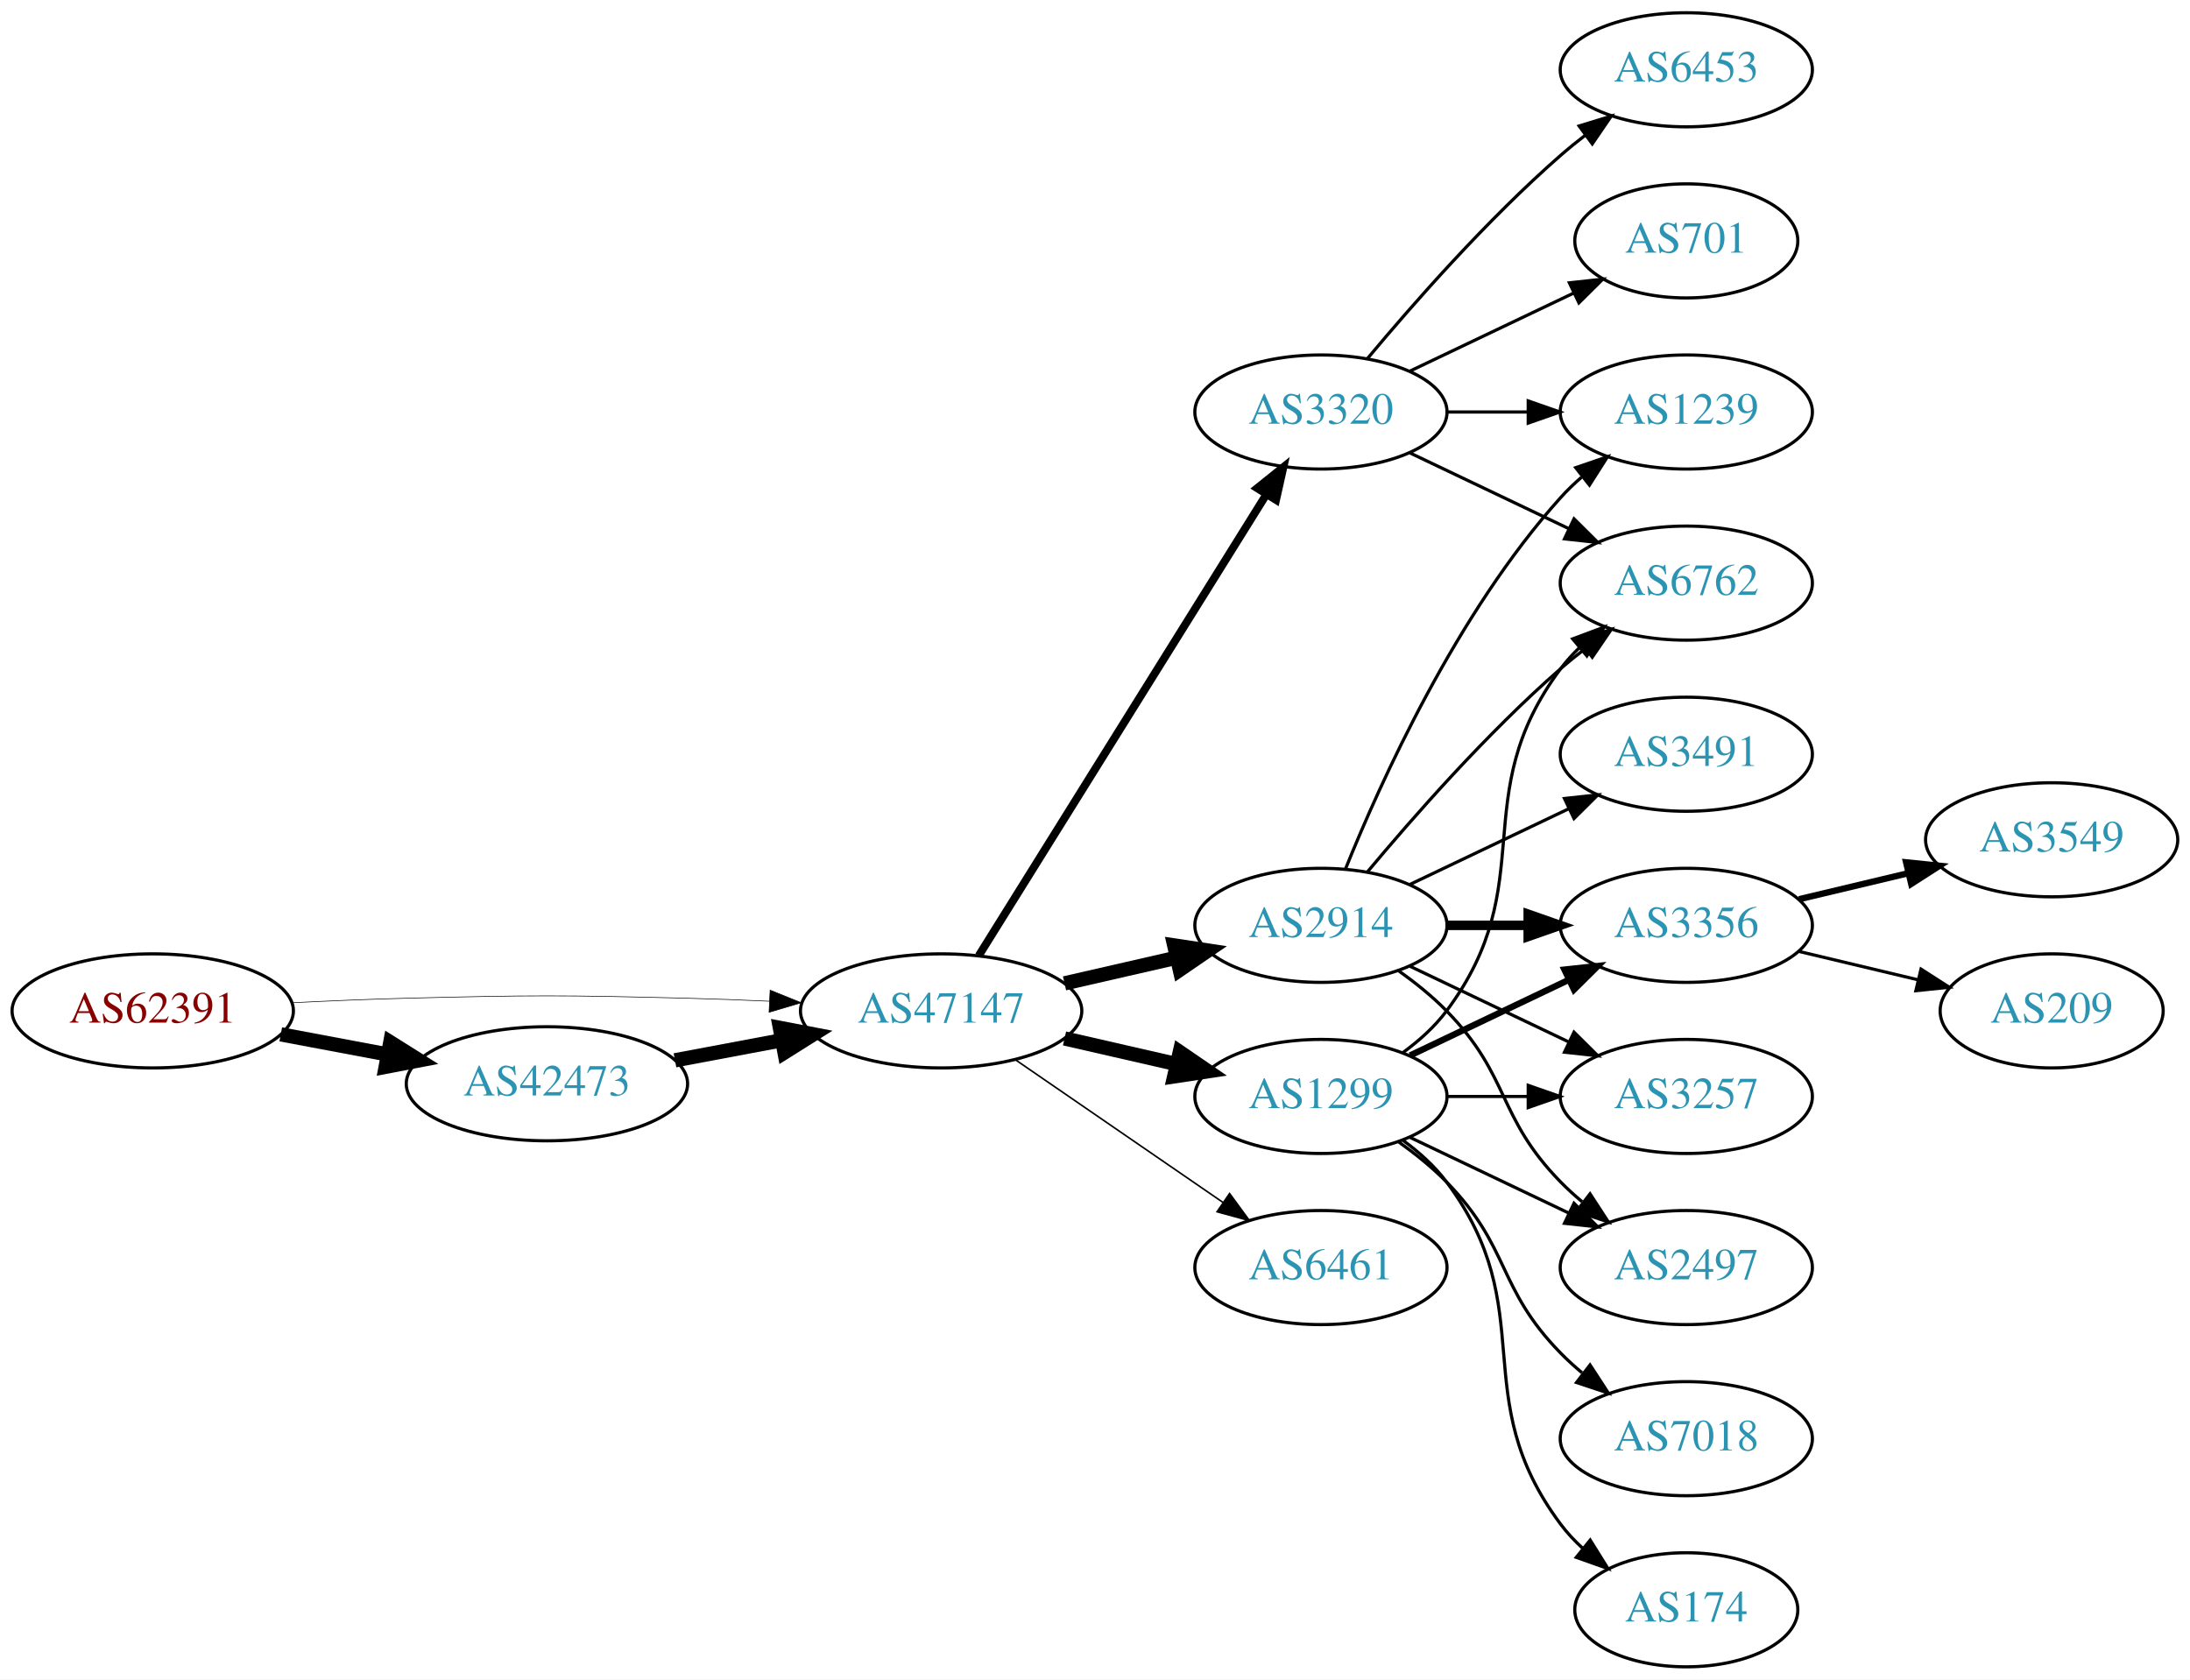
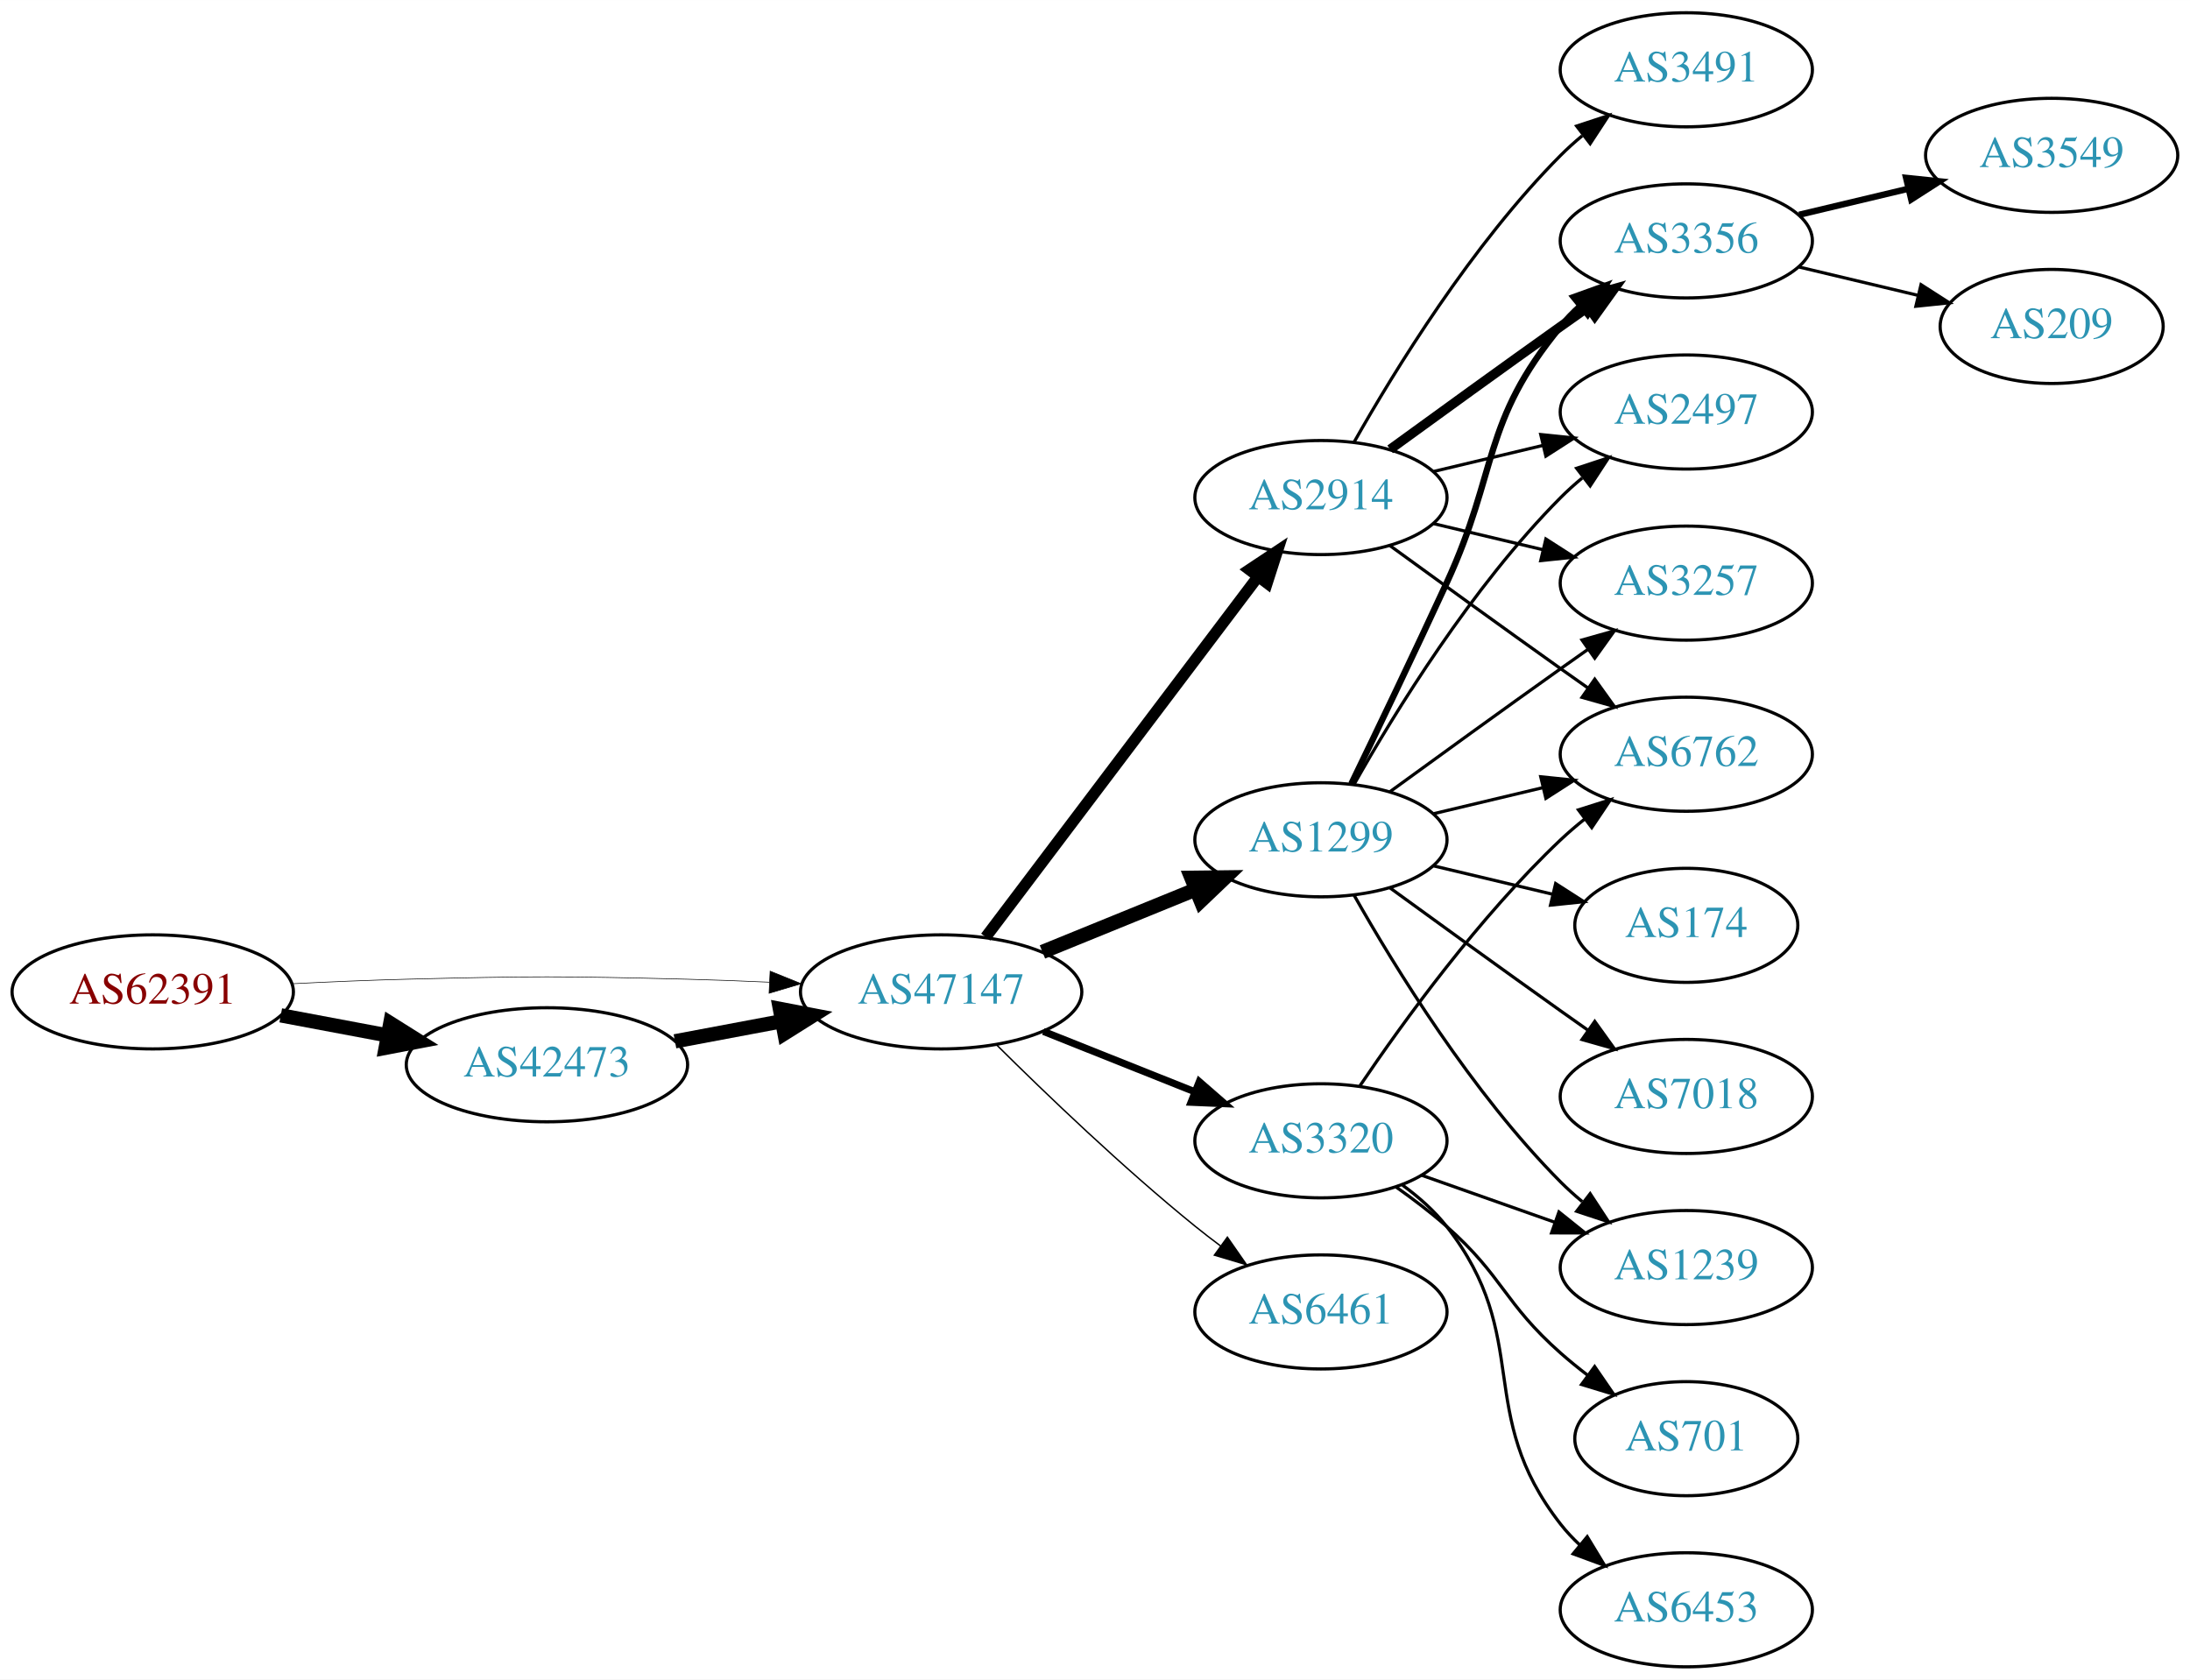
<svg xmlns="http://www.w3.org/2000/svg" xmlns:xlink="http://www.w3.org/1999/xlink" width="691pt" height="530pt" viewBox="0.00 0.00 691.06 530.00">
  <g id="graph0" class="graph" transform="scale(1 1) rotate(0) translate(4 526)">
    <polygon fill="white" stroke="none" points="-4,4 -4,-526 687.055,-526 687.055,4 -4,4" />
    <g id="node1" class="node">
      <g id="a_node1">
        <a xlink:href="/asn/62391" xlink:title="AS62391 ~ Comm-IT EDV DienstleistungsgmbH [AT]">
-           <ellipse fill="#ffffff" stroke="black" cx="44.196" cy="-207" rx="44.393" ry="18" />
-           <text text-anchor="middle" x="44.196" y="-203.3" font-family="Times,serif" font-size="14.00" fill="#880000">AS62391</text>
+           <ellipse fill="#ffffff" stroke="black" cx="44.196" cy="-213" rx="44.393" ry="18" />
+           <text text-anchor="middle" x="44.196" y="-209.3" font-family="Times,serif" font-size="14.00" fill="#880000">AS62391</text>
        </a>
      </g>
    </g>
    <g id="node2" class="node">
      <g id="a_node2">
        <a xlink:href="/asn/42473" xlink:title="AS42473 ~ ANEXIA Internetdienstleistungs GmbH [AT]">
-           <ellipse fill="#ffffff" stroke="black" cx="168.588" cy="-184" rx="44.393" ry="18" />
-           <text text-anchor="middle" x="168.588" y="-180.3" font-family="Times,serif" font-size="14.00" fill="#2c94b3">AS42473</text>
+           <ellipse fill="#ffffff" stroke="black" cx="168.588" cy="-190" rx="44.393" ry="18" />
+           <text text-anchor="middle" x="168.588" y="-186.3" font-family="Times,serif" font-size="14.00" fill="#2c94b3">AS42473</text>
        </a>
      </g>
    </g>
    <g id="edge1" class="edge">
-       <path fill="none" stroke="black" stroke-width="4.5" d="M84.595,-199.596C95.296,-197.585 107.019,-195.382 118.196,-193.282" />
-       <polygon fill="black" stroke="black" stroke-width="4.5" points="119.162,-197.107 128.263,-191.39 117.707,-189.367 119.162,-197.107" />
+       <path fill="none" stroke="black" stroke-width="4.5" d="M84.595,-205.596C95.296,-203.585 107.019,-201.382 118.196,-199.282" />
+       <polygon fill="black" stroke="black" stroke-width="4.5" points="119.162,-203.107 128.263,-197.39 117.707,-195.367 119.162,-203.107" />
    </g>
    <g id="node3" class="node">
      <g id="a_node3">
        <a xlink:href="/asn/47147" xlink:title="AS47147 ~ ANEXIA Internetdienstleistungs GmbH [AT]">
-           <ellipse fill="#ffffff" stroke="black" cx="292.98" cy="-207" rx="44.393" ry="18" />
-           <text text-anchor="middle" x="292.98" y="-203.3" font-family="Times,serif" font-size="14.00" fill="#2c94b3">AS47147</text>
+           <ellipse fill="#ffffff" stroke="black" cx="292.98" cy="-213" rx="44.393" ry="18" />
+           <text text-anchor="middle" x="292.98" y="-209.3" font-family="Times,serif" font-size="14.00" fill="#2c94b3">AS47147</text>
        </a>
      </g>
    </g>
    <g id="edge2" class="edge">
-       <path fill="none" stroke="black" stroke-width="0.196" d="M88.339,-209.575C100.033,-210.165 112.694,-210.705 124.392,-211 163.665,-211.991 173.511,-211.991 212.784,-211 221.192,-210.788 230.098,-210.449 238.784,-210.056" />
-       <polygon fill="black" stroke="black" stroke-width="0.196" points="239.017,-213.549 248.838,-209.575 238.682,-206.557 239.017,-213.549" />
+       <path fill="none" stroke="black" stroke-width="0.196" d="M88.339,-215.575C100.033,-216.165 112.694,-216.705 124.392,-217 163.665,-217.991 173.511,-217.991 212.784,-217 221.192,-216.788 230.098,-216.449 238.784,-216.056" />
+       <polygon fill="black" stroke="black" stroke-width="0.196" points="239.017,-219.549 248.838,-215.575 238.682,-212.557 239.017,-219.549" />
    </g>
    <g id="edge3" class="edge">
-       <path fill="none" stroke="black" stroke-width="4.5" d="M208.988,-191.404C219.688,-193.415 231.411,-195.618 242.589,-197.718" />
-       <polygon fill="black" stroke="black" stroke-width="4.5" points="242.1,-201.633 252.655,-199.61 243.554,-193.893 242.1,-201.633" />
+       <path fill="none" stroke="black" stroke-width="4.5" d="M208.988,-197.404C219.688,-199.415 231.411,-201.618 242.589,-203.718" />
+       <polygon fill="black" stroke="black" stroke-width="4.5" points="242.1,-207.633 252.655,-205.61 243.554,-199.893 242.1,-207.633" />
    </g>
    <g id="node4" class="node">
      <g id="a_node4">
-         <a xlink:href="/asn/1299" xlink:title="AS1299 ~ Telia Carrier [EU]">
-           <ellipse fill="#ffffff" stroke="black" cx="412.823" cy="-180" rx="39.794" ry="18" />
-           <text text-anchor="middle" x="412.823" y="-176.3" font-family="Times,serif" font-size="14.00" fill="#2c94b3">AS1299</text>
+         <a xlink:href="/asn/2914" xlink:title="AS2914 ~ NTT America, Inc. [US]">
+           <ellipse fill="#ffffff" stroke="black" cx="412.823" cy="-369" rx="39.794" ry="18" />
+           <text text-anchor="middle" x="412.823" y="-365.3" font-family="Times,serif" font-size="14.00" fill="#2c94b3">AS2914</text>
        </a>
      </g>
    </g>
    <g id="edge4" class="edge">
-       <path fill="none" stroke="black" stroke-width="4.5" d="M331.915,-198.308C343.156,-195.733 355.568,-192.889 367.192,-190.226" />
-       <polygon fill="black" stroke="black" stroke-width="4.5" points="368.285,-194.015 377.153,-187.943 366.527,-186.339 368.285,-194.015" />
+       <path fill="none" stroke="black" stroke-width="3.6" d="M307.042,-230.291C327.857,-257.845 368.653,-311.852 392.741,-343.739" />
+       <polygon fill="black" stroke="black" stroke-width="3.6" points="390.241,-346.236 399.061,-352.106 395.826,-342.017 390.241,-346.236" />
    </g>
    <g id="node5" class="node">
      <g id="a_node5">
-         <a xlink:href="/asn/3320" xlink:title="AS3320 ~ DTAG [DE]">
-           <ellipse fill="#ffffff" stroke="black" cx="412.823" cy="-396" rx="39.794" ry="18" />
-           <text text-anchor="middle" x="412.823" y="-392.3" font-family="Times,serif" font-size="14.00" fill="#2c94b3">AS3320</text>
+         <a xlink:href="/asn/6461" xlink:title="AS6461 ~ Zayo Bandwidth [US]">
+           <ellipse fill="#ffffff" stroke="black" cx="412.823" cy="-112" rx="39.794" ry="18" />
+           <text text-anchor="middle" x="412.823" y="-108.3" font-family="Times,serif" font-size="14.00" fill="#2c94b3">AS6461</text>
        </a>
      </g>
    </g>
    <g id="edge5" class="edge">
-       <path fill="none" stroke="black" stroke-width="2.5" d="M304.856,-224.442C325.639,-257.775 371.099,-330.686 395.528,-369.866" />
-       <polygon fill="black" stroke="black" stroke-width="2.5" points="392.713,-371.966 400.974,-378.6 398.653,-368.263 392.713,-371.966" />
+       <path fill="none" stroke="black" stroke-width="0.45" d="M310.349,-196.403C325.945,-180.911 350.363,-157.473 373.176,-139 375.721,-136.94 378.414,-134.864 381.146,-132.828" />
+       <polygon fill="black" stroke="black" stroke-width="0.45" points="383.301,-135.589 389.355,-126.895 379.2,-129.916 383.301,-135.589" />
    </g>
    <g id="node6" class="node">
      <g id="a_node6">
-         <a xlink:href="/asn/2914" xlink:title="AS2914 ~ NTT America, Inc. [US]">
-           <ellipse fill="#ffffff" stroke="black" cx="412.823" cy="-234" rx="39.794" ry="18" />
-           <text text-anchor="middle" x="412.823" y="-230.3" font-family="Times,serif" font-size="14.00" fill="#2c94b3">AS2914</text>
+         <a xlink:href="/asn/1299" xlink:title="AS1299 ~ Telia Carrier [EU]">
+           <ellipse fill="#ffffff" stroke="black" cx="412.823" cy="-261" rx="39.794" ry="18" />
+           <text text-anchor="middle" x="412.823" y="-257.3" font-family="Times,serif" font-size="14.00" fill="#2c94b3">AS1299</text>
        </a>
      </g>
    </g>
    <g id="edge6" class="edge">
-       <path fill="none" stroke="black" stroke-width="4.5" d="M331.915,-215.692C343.156,-218.267 355.568,-221.111 367.192,-223.774" />
-       <polygon fill="black" stroke="black" stroke-width="4.5" points="366.527,-227.661 377.153,-226.057 368.285,-219.985 366.527,-227.661" />
+       <path fill="none" stroke="black" stroke-width="4.5" d="M324.942,-225.611C339.738,-231.638 357.596,-238.912 373.263,-245.294" />
+       <polygon fill="black" stroke="black" stroke-width="4.5" points="371.942,-249.007 382.689,-249.133 374.913,-241.714 371.942,-249.007" />
    </g>
    <g id="node7" class="node">
      <g id="a_node7">
-         <a xlink:href="/asn/6461" xlink:title="AS6461 ~ ZAYO-6461 [US]">
-           <ellipse fill="#ffffff" stroke="black" cx="412.823" cy="-126" rx="39.794" ry="18" />
-           <text text-anchor="middle" x="412.823" y="-122.3" font-family="Times,serif" font-size="14.00" fill="#2c94b3">AS6461</text>
+         <a xlink:href="/asn/3320" xlink:title="AS3320 ~ DTAG [DE]">
+           <ellipse fill="#ffffff" stroke="black" cx="412.823" cy="-166" rx="39.794" ry="18" />
+           <text text-anchor="middle" x="412.823" y="-162.3" font-family="Times,serif" font-size="14.00" fill="#2c94b3">AS3320</text>
        </a>
      </g>
    </g>
    <g id="edge7" class="edge">
-       <path fill="none" stroke="black" stroke-width="0.5" d="M316.423,-191.574C335.004,-178.802 361.565,-160.545 381.945,-146.537" />
-       <polygon fill="black" stroke="black" stroke-width="0.5" points="384.001,-149.371 390.259,-140.822 380.036,-143.602 384.001,-149.371" />
+       <path fill="none" stroke="black" stroke-width="2.25" d="M325.251,-200.528C339.932,-194.673 357.576,-187.636 373.093,-181.447" />
+       <polygon fill="black" stroke="black" stroke-width="2.25" points="374.443,-184.677 382.435,-177.721 371.85,-178.175 374.443,-184.677" />
    </g>
    <g id="node8" class="node">
      <g id="a_node8">
-         <a xlink:href="/asn/3356" xlink:title="AS3356 ~ Level 3 Parent, LLC [US]">
-           <ellipse fill="#ffffff" stroke="black" cx="528.116" cy="-234" rx="39.794" ry="18" />
-           <text text-anchor="middle" x="528.116" y="-230.3" font-family="Times,serif" font-size="14.00" fill="#2c94b3">AS3356</text>
+         <a xlink:href="/asn/6762" xlink:title="AS6762 ~ TELECOM ITALIA SPARKLE S.p.A. [IT]">
+           <ellipse fill="#ffffff" stroke="black" cx="528.116" cy="-288" rx="39.794" ry="18" />
+           <text text-anchor="middle" x="528.116" y="-284.3" font-family="Times,serif" font-size="14.00" fill="#2c94b3">AS6762</text>
        </a>
      </g>
    </g>
    <g id="edge8" class="edge">
-       <path fill="none" stroke="black" stroke-width="2" d="M440.959,-192.934C455.953,-200.081 474.774,-209.052 490.998,-216.785" />
-       <polygon fill="black" stroke="black" stroke-width="2" points="489.668,-220.028 500.201,-221.171 492.68,-213.709 489.668,-220.028" />
+       <path fill="none" stroke="black" d="M434.671,-353.778C449.605,-342.909 470.219,-327.975 488.469,-315 491.29,-312.995 494.233,-310.915 497.181,-308.841" />
+       <polygon fill="black" stroke="black" points="499.227,-311.681 505.406,-303.074 495.208,-305.95 499.227,-311.681" />
    </g>
    <g id="node9" class="node">
      <g id="a_node9">
-         <a xlink:href="/asn/7018" xlink:title="AS7018 ~ AT&amp;T Services, Inc. [US]">
-           <ellipse fill="#ffffff" stroke="black" cx="528.116" cy="-72" rx="39.794" ry="18" />
-           <text text-anchor="middle" x="528.116" y="-68.3" font-family="Times,serif" font-size="14.00" fill="#2c94b3">AS7018</text>
+         <a xlink:href="/asn/3356" xlink:title="AS3356 ~ Level 3 Parent, LLC [US]">
+           <ellipse fill="#ffffff" stroke="black" cx="528.116" cy="-450" rx="39.794" ry="18" />
+           <text text-anchor="middle" x="528.116" y="-446.3" font-family="Times,serif" font-size="14.00" fill="#2c94b3">AS3356</text>
        </a>
      </g>
    </g>
    <g id="edge9" class="edge">
-       <path fill="none" stroke="black" d="M437.417,-165.611C442.673,-161.852 448.005,-157.563 452.469,-153 472.642,-132.383 468.297,-119.617 488.469,-99 490.562,-96.861 492.846,-94.782 495.222,-92.79" />
-       <polygon fill="black" stroke="black" points="497.741,-95.268 503.522,-86.389 493.466,-89.725 497.741,-95.268" />
+       <path fill="none" stroke="black" stroke-width="3" d="M434.671,-384.222C449.605,-395.091 470.219,-410.025 488.469,-423 491.29,-425.005 494.233,-427.085 497.181,-429.159" />
+       <polygon fill="black" stroke="black" stroke-width="3" points="495.208,-432.05 505.406,-434.926 499.227,-426.319 495.208,-432.05" />
    </g>
    <g id="node10" class="node">
      <g id="a_node10">
-         <a xlink:href="/asn/6762" xlink:title="AS6762 ~ TELECOM ITALIA SPARKLE S.p.A. [IT]">
-           <ellipse fill="#ffffff" stroke="black" cx="528.116" cy="-342" rx="39.794" ry="18" />
-           <text text-anchor="middle" x="528.116" y="-338.3" font-family="Times,serif" font-size="14.00" fill="#2c94b3">AS6762</text>
+         <a xlink:href="/asn/2497" xlink:title="AS2497 ~ Internet Initiative Japan Inc. [JP]">
+           <ellipse fill="#ffffff" stroke="black" cx="528.116" cy="-396" rx="39.794" ry="18" />
+           <text text-anchor="middle" x="528.116" y="-392.3" font-family="Times,serif" font-size="14.00" fill="#2c94b3">AS2497</text>
        </a>
      </g>
    </g>
    <g id="edge10" class="edge">
-       <path fill="none" stroke="black" d="M438.754,-193.882C443.83,-197.611 448.748,-202.016 452.469,-207 482.741,-247.542 458.198,-274.458 488.469,-315 490.214,-317.336 492.221,-319.545 494.385,-321.617" />
-       <polygon fill="black" stroke="black" points="492.262,-324.405 502.185,-328.118 496.744,-319.027 492.262,-324.405" />
+       <path fill="none" stroke="black" d="M448.43,-377.248C459.301,-379.838 471.456,-382.735 482.898,-385.462" />
+       <polygon fill="black" stroke="black" points="482.182,-388.889 492.721,-387.803 483.804,-382.08 482.182,-388.889" />
    </g>
    <g id="node11" class="node">
      <g id="a_node11">
-         <a xlink:href="/asn/3257" xlink:title="AS3257 ~ GTT [DE]">
-           <ellipse fill="#ffffff" stroke="black" cx="528.116" cy="-180" rx="39.794" ry="18" />
-           <text text-anchor="middle" x="528.116" y="-176.3" font-family="Times,serif" font-size="14.00" fill="#2c94b3">AS3257</text>
+         <a xlink:href="/asn/3491" xlink:title="AS3491 ~ PCCW Global, Inc. [US]">
+           <ellipse fill="#ffffff" stroke="black" cx="528.116" cy="-504" rx="39.794" ry="18" />
+           <text text-anchor="middle" x="528.116" y="-500.3" font-family="Times,serif" font-size="14.00" fill="#2c94b3">AS3491</text>
        </a>
      </g>
    </g>
    <g id="edge11" class="edge">
-       <path fill="none" stroke="black" d="M452.495,-180C460.698,-180 469.462,-180 477.994,-180" />
-       <polygon fill="black" stroke="black" points="478.233,-183.5 488.233,-180 478.233,-176.5 478.233,-183.5" />
+       <path fill="none" stroke="black" d="M423.283,-386.49C436.065,-409.096 460.497,-448.886 488.469,-477 490.58,-479.121 492.876,-481.188 495.262,-483.171" />
+       <polygon fill="black" stroke="black" points="493.514,-486.242 503.577,-489.556 497.777,-480.69 493.514,-486.242" />
    </g>
    <g id="node12" class="node">
      <g id="a_node12">
-         <a xlink:href="/asn/174" xlink:title="AS174 ~ Cogent Communications [US]">
-           <ellipse fill="#ffffff" stroke="black" cx="528.116" cy="-18" rx="35.194" ry="18" />
-           <text text-anchor="middle" x="528.116" y="-14.3" font-family="Times,serif" font-size="14.00" fill="#2c94b3">AS174</text>
+         <a xlink:href="/asn/3257" xlink:title="AS3257 ~ GTT [DE]">
+           <ellipse fill="#ffffff" stroke="black" cx="528.116" cy="-342" rx="39.794" ry="18" />
+           <text text-anchor="middle" x="528.116" y="-338.3" font-family="Times,serif" font-size="14.00" fill="#2c94b3">AS3257</text>
        </a>
      </g>
    </g>
    <g id="edge12" class="edge">
-       <path fill="none" stroke="black" d="M438.754,-166.118C443.83,-162.389 448.748,-157.984 452.469,-153 482.741,-112.458 458.198,-85.542 488.469,-45 490.477,-42.311 492.833,-39.791 495.374,-37.455" />
-       <polygon fill="black" stroke="black" points="497.789,-40.004 503.39,-31.011 493.403,-34.548 497.789,-40.004" />
+       <path fill="none" stroke="black" d="M448.43,-360.752C459.301,-358.162 471.456,-355.265 482.898,-352.538" />
+       <polygon fill="black" stroke="black" points="483.804,-355.92 492.721,-350.197 482.182,-349.111 483.804,-355.92" />
+     </g>
+     <g id="edge19" class="edge">
+       <path fill="none" stroke="black" d="M448.43,-269.248C459.301,-271.838 471.456,-274.735 482.898,-277.462" />
+       <polygon fill="black" stroke="black" points="482.182,-280.889 492.721,-279.803 483.804,-274.08 482.182,-280.889" />
+     </g>
+     <g id="edge14" class="edge">
+       <path fill="none" stroke="black" stroke-width="2" d="M422.404,-278.633C430.328,-294.998 442.364,-320.065 452.469,-342 468.953,-377.781 463.405,-392.606 488.469,-423 490.325,-425.25 492.412,-427.396 494.631,-429.424" />
+       <polygon fill="black" stroke="black" stroke-width="2" points="492.566,-432.256 502.535,-435.844 496.979,-426.823 492.566,-432.256" />
+     </g>
+     <g id="edge16" class="edge">
+       <path fill="none" stroke="black" d="M423.283,-278.49C436.065,-301.096 460.497,-340.886 488.469,-369 490.58,-371.121 492.876,-373.188 495.262,-375.171" />
+       <polygon fill="black" stroke="black" points="493.514,-378.242 503.577,-381.556 497.777,-372.69 493.514,-378.242" />
+     </g>
+     <g id="edge17" class="edge">
+       <path fill="none" stroke="black" d="M434.671,-276.222C449.605,-287.091 470.219,-302.025 488.469,-315 491.29,-317.005 494.233,-319.085 497.181,-321.159" />
+       <polygon fill="black" stroke="black" points="495.208,-324.05 505.406,-326.926 499.227,-318.319 495.208,-324.05" />
    </g>
    <g id="node13" class="node">
      <g id="a_node13">
-         <a xlink:href="/asn/2497" xlink:title="AS2497 ~ Internet Initiative Japan Inc. [JP]">
+         <a xlink:href="/asn/7018" xlink:title="AS7018 ~ AT&amp;T Services, Inc. [US]">
+           <ellipse fill="#ffffff" stroke="black" cx="528.116" cy="-180" rx="39.794" ry="18" />
+           <text text-anchor="middle" x="528.116" y="-176.3" font-family="Times,serif" font-size="14.00" fill="#2c94b3">AS7018</text>
+         </a>
+       </g>
+     </g>
+     <g id="edge13" class="edge">
+       <path fill="none" stroke="black" d="M434.671,-245.778C449.605,-234.909 470.219,-219.975 488.469,-207 491.29,-204.995 494.233,-202.915 497.181,-200.841" />
+       <polygon fill="black" stroke="black" points="499.227,-203.681 505.406,-195.074 495.208,-197.95 499.227,-203.681" />
+     </g>
+     <g id="node14" class="node">
+       <g id="a_node14">
+         <a xlink:href="/asn/174" xlink:title="AS174 ~ Cogent Communications [US]">
+           <ellipse fill="#ffffff" stroke="black" cx="528.116" cy="-234" rx="35.194" ry="18" />
+           <text text-anchor="middle" x="528.116" y="-230.3" font-family="Times,serif" font-size="14.00" fill="#2c94b3">AS174</text>
+         </a>
+       </g>
+     </g>
+     <g id="edge15" class="edge">
+       <path fill="none" stroke="black" d="M448.43,-252.752C460.225,-249.942 473.529,-246.771 485.797,-243.847" />
+       <polygon fill="black" stroke="black" points="486.886,-247.186 495.802,-241.463 485.263,-240.376 486.886,-247.186" />
+     </g>
+     <g id="node15" class="node">
+       <g id="a_node15">
+         <a xlink:href="/asn/1239" xlink:title="AS1239 ~ Sprint [US]">
          <ellipse fill="#ffffff" stroke="black" cx="528.116" cy="-126" rx="39.794" ry="18" />
-           <text text-anchor="middle" x="528.116" y="-122.3" font-family="Times,serif" font-size="14.00" fill="#2c94b3">AS2497</text>
-         </a>
-       </g>
-     </g>
-     <g id="edge13" class="edge">
-       <path fill="none" stroke="black" d="M440.959,-167.066C455.953,-159.919 474.774,-150.948 490.998,-143.215" />
-       <polygon fill="black" stroke="black" points="492.68,-146.291 500.201,-138.829 489.668,-139.972 492.68,-146.291" />
-     </g>
-     <g id="edge19" class="edge">
-       <path fill="none" stroke="black" d="M440.959,-383.066C455.953,-375.919 474.774,-366.948 490.998,-359.215" />
-       <polygon fill="black" stroke="black" points="492.68,-362.291 500.201,-354.829 489.668,-355.972 492.68,-362.291" />
+           <text text-anchor="middle" x="528.116" y="-122.3" font-family="Times,serif" font-size="14.00" fill="#2c94b3">AS1239</text>
+         </a>
+       </g>
+     </g>
+     <g id="edge18" class="edge">
+       <path fill="none" stroke="black" d="M423.283,-243.51C436.065,-220.904 460.497,-181.114 488.469,-153 490.58,-150.879 492.876,-148.812 495.262,-146.829" />
+       <polygon fill="black" stroke="black" points="497.777,-149.31 503.577,-140.444 493.514,-143.758 497.777,-149.31" />
+     </g>
+     <g id="edge22" class="edge">
+       <path fill="none" stroke="black" d="M425.143,-183.378C438.717,-203.444 462.862,-236.792 488.469,-261 490.849,-263.249 493.428,-265.454 496.086,-267.575" />
+       <polygon fill="black" stroke="black" points="494.079,-270.444 504.18,-273.64 498.277,-264.843 494.079,-270.444" />
+     </g>
+     <g id="edge24" class="edge">
+       <path fill="none" stroke="black" d="M444.781,-155.07C457.644,-150.528 472.75,-145.195 486.487,-140.345" />
+       <polygon fill="black" stroke="black" points="487.931,-143.547 496.196,-136.917 485.601,-136.946 487.931,-143.547" />
+     </g>
+     <g id="node18" class="node">
+       <g id="a_node18">
+         <a xlink:href="/asn/701" xlink:title="AS701 ~ UUNET [US]">
+           <ellipse fill="#ffffff" stroke="black" cx="528.116" cy="-72" rx="35.194" ry="18" />
+           <text text-anchor="middle" x="528.116" y="-68.3" font-family="Times,serif" font-size="14.00" fill="#2c94b3">AS701</text>
+         </a>
+       </g>
+     </g>
+     <g id="edge23" class="edge">
+       <path fill="none" stroke="black" d="M436.55,-151.411C441.95,-147.6 447.564,-143.337 452.469,-139 470.389,-123.159 470.55,-114.841 488.469,-99 491.125,-96.652 493.989,-94.326 496.914,-92.081" />
+       <polygon fill="black" stroke="black" points="499.194,-94.75 505.197,-86.02 495.06,-89.1 499.194,-94.75" />
+     </g>
+     <g id="node19" class="node">
+       <g id="a_node19">
+         <a xlink:href="/asn/6453" xlink:title="AS6453 ~ TATA COMMUNICATIONS (AMERICA) INC [US]">
+           <ellipse fill="#ffffff" stroke="black" cx="528.116" cy="-18" rx="39.794" ry="18" />
+           <text text-anchor="middle" x="528.116" y="-14.3" font-family="Times,serif" font-size="14.00" fill="#2c94b3">AS6453</text>
+         </a>
+       </g>
+     </g>
+     <g id="edge25" class="edge">
+       <path fill="none" stroke="black" d="M438.593,-151.995C443.677,-148.272 448.639,-143.901 452.469,-139 480.017,-103.751 460.922,-80.249 488.469,-45 490.265,-42.703 492.309,-40.522 494.498,-38.469" />
+       <polygon fill="black" stroke="black" points="496.853,-41.064 502.346,-32.005 492.402,-35.661 496.853,-41.064" />
    </g>
    <g id="node16" class="node">
      <g id="a_node16">
-         <a xlink:href="/asn/6453" xlink:title="AS6453 ~ TATA COMMUNICATIONS (AMERICA) INC [US]">
-           <ellipse fill="#ffffff" stroke="black" cx="528.116" cy="-504" rx="39.794" ry="18" />
-           <text text-anchor="middle" x="528.116" y="-500.3" font-family="Times,serif" font-size="14.00" fill="#2c94b3">AS6453</text>
-         </a>
-       </g>
-     </g>
-     <g id="edge16" class="edge">
-       <path fill="none" stroke="black" d="M427.453,-412.817C441.736,-429.929 465.282,-456.745 488.469,-477 490.935,-479.154 493.574,-481.294 496.271,-483.372" />
-       <polygon fill="black" stroke="black" points="494.296,-486.264 504.425,-489.37 498.444,-480.625 494.296,-486.264" />
+         <a xlink:href="/asn/3549" xlink:title="AS3549 ~ Level 3 Parent, LLC [US]">
+           <ellipse fill="#ffffff" stroke="black" cx="643.409" cy="-477" rx="39.794" ry="18" />
+           <text text-anchor="middle" x="643.409" y="-473.3" font-family="Times,serif" font-size="14.00" fill="#2c94b3">AS3549</text>
+         </a>
+       </g>
+     </g>
+     <g id="edge20" class="edge">
+       <path fill="none" stroke="black" stroke-width="2" d="M563.723,-458.248C574.594,-460.838 586.749,-463.735 598.191,-466.462" />
+       <polygon fill="black" stroke="black" stroke-width="2" points="597.475,-469.889 608.014,-468.803 599.097,-463.08 597.475,-469.889" />
    </g>
    <g id="node17" class="node">
      <g id="a_node17">
-         <a xlink:href="/asn/701" xlink:title="AS701 ~ UUNET [US]">
-           <ellipse fill="#ffffff" stroke="black" cx="528.116" cy="-450" rx="35.194" ry="18" />
-           <text text-anchor="middle" x="528.116" y="-446.3" font-family="Times,serif" font-size="14.00" fill="#2c94b3">AS701</text>
-         </a>
-       </g>
-     </g>
-     <g id="edge17" class="edge">
-       <path fill="none" stroke="black" d="M440.959,-408.934C456.391,-416.29 475.877,-425.577 492.412,-433.459" />
-       <polygon fill="black" stroke="black" points="491.221,-436.768 501.754,-437.911 494.232,-430.449 491.221,-436.768" />
-     </g>
-     <g id="node18" class="node">
-       <g id="a_node18">
-         <a xlink:href="/asn/1239" xlink:title="AS1239 ~ Sprint [US]">
-           <ellipse fill="#ffffff" stroke="black" cx="528.116" cy="-396" rx="39.794" ry="18" />
-           <text text-anchor="middle" x="528.116" y="-392.3" font-family="Times,serif" font-size="14.00" fill="#2c94b3">AS1239</text>
-         </a>
-       </g>
-     </g>
-     <g id="edge18" class="edge">
-       <path fill="none" stroke="black" d="M452.495,-396C460.698,-396 469.462,-396 477.994,-396" />
-       <polygon fill="black" stroke="black" points="478.233,-399.5 488.233,-396 478.233,-392.5 478.233,-399.5" />
-     </g>
-     <g id="edge20" class="edge">
-       <path fill="none" stroke="black" stroke-width="3" d="M452.495,-234C460.698,-234 469.462,-234 477.994,-234" />
-       <polygon fill="black" stroke="black" stroke-width="3" points="478.233,-237.5 488.233,-234 478.233,-230.5 478.233,-237.5" />
-     </g>
-     <g id="edge23" class="edge">
-       <path fill="none" stroke="black" d="M427.453,-250.817C441.736,-267.929 465.282,-294.745 488.469,-315 490.935,-317.154 493.574,-319.294 496.271,-321.372" />
-       <polygon fill="black" stroke="black" points="494.296,-324.264 504.425,-327.37 498.444,-318.625 494.296,-324.264" />
-     </g>
-     <g id="edge24" class="edge">
-       <path fill="none" stroke="black" d="M440.959,-221.066C455.953,-213.919 474.774,-204.948 490.998,-197.215" />
-       <polygon fill="black" stroke="black" points="492.68,-200.291 500.201,-192.829 489.668,-193.972 492.68,-200.291" />
-     </g>
-     <g id="edge22" class="edge">
-       <path fill="none" stroke="black" d="M437.417,-219.611C442.673,-215.852 448.005,-211.563 452.469,-207 472.642,-186.383 468.297,-173.617 488.469,-153 490.562,-150.861 492.846,-148.782 495.222,-146.79" />
-       <polygon fill="black" stroke="black" points="497.741,-149.268 503.522,-140.389 493.466,-143.725 497.741,-149.268" />
+         <a xlink:href="/asn/209" xlink:title="AS209 ~ CenturyLink Communications, LLC [US]">
+           <ellipse fill="#ffffff" stroke="black" cx="643.409" cy="-423" rx="35.194" ry="18" />
+           <text text-anchor="middle" x="643.409" y="-419.3" font-family="Times,serif" font-size="14.00" fill="#2c94b3">AS209</text>
+         </a>
+       </g>
    </g>
    <g id="edge21" class="edge">
-       <path fill="none" stroke="black" d="M420.571,-251.787C431.622,-279.243 455.675,-332.578 488.469,-369 490.472,-371.224 492.691,-373.363 495.023,-375.397" />
-       <polygon fill="black" stroke="black" points="493.221,-378.433 503.242,-381.873 497.554,-372.935 493.221,-378.433" />
-     </g>
-     <g id="node19" class="node">
-       <g id="a_node19">
-         <a xlink:href="/asn/3491" xlink:title="AS3491 ~ PCCW Global, Inc. [US]">
-           <ellipse fill="#ffffff" stroke="black" cx="528.116" cy="-288" rx="39.794" ry="18" />
-           <text text-anchor="middle" x="528.116" y="-284.3" font-family="Times,serif" font-size="14.00" fill="#2c94b3">AS3491</text>
-         </a>
-       </g>
-     </g>
-     <g id="edge25" class="edge">
-       <path fill="none" stroke="black" d="M440.959,-246.934C455.953,-254.081 474.774,-263.052 490.998,-270.785" />
-       <polygon fill="black" stroke="black" points="489.668,-274.028 500.201,-275.171 492.68,-267.709 489.668,-274.028" />
-     </g>
-     <g id="node14" class="node">
-       <g id="a_node14">
-         <a xlink:href="/asn/3549" xlink:title="AS3549 ~ Level 3 Parent, LLC [US]">
-           <ellipse fill="#ffffff" stroke="black" cx="643.409" cy="-261" rx="39.794" ry="18" />
-           <text text-anchor="middle" x="643.409" y="-257.3" font-family="Times,serif" font-size="14.00" fill="#2c94b3">AS3549</text>
-         </a>
-       </g>
-     </g>
-     <g id="edge14" class="edge">
-       <path fill="none" stroke="black" stroke-width="2" d="M563.723,-242.248C574.594,-244.838 586.749,-247.735 598.191,-250.462" />
-       <polygon fill="black" stroke="black" stroke-width="2" points="597.475,-253.889 608.014,-252.803 599.097,-247.08 597.475,-253.889" />
-     </g>
-     <g id="node15" class="node">
-       <g id="a_node15">
-         <a xlink:href="/asn/209" xlink:title="AS209 ~ CenturyLink Communications, LLC [US]">
-           <ellipse fill="#ffffff" stroke="black" cx="643.409" cy="-207" rx="35.194" ry="18" />
-           <text text-anchor="middle" x="643.409" y="-203.3" font-family="Times,serif" font-size="14.00" fill="#2c94b3">AS209</text>
-         </a>
-       </g>
-     </g>
-     <g id="edge15" class="edge">
-       <path fill="none" stroke="black" d="M563.723,-225.752C575.518,-222.942 588.822,-219.771 601.09,-216.847" />
-       <polygon fill="black" stroke="black" points="602.179,-220.186 611.095,-214.463 600.556,-213.376 602.179,-220.186" />
+       <path fill="none" stroke="black" d="M563.723,-441.752C575.518,-438.942 588.822,-435.771 601.09,-432.847" />
+       <polygon fill="black" stroke="black" points="602.179,-436.186 611.095,-430.463 600.556,-429.376 602.179,-436.186" />
    </g>
  </g>
</svg>
